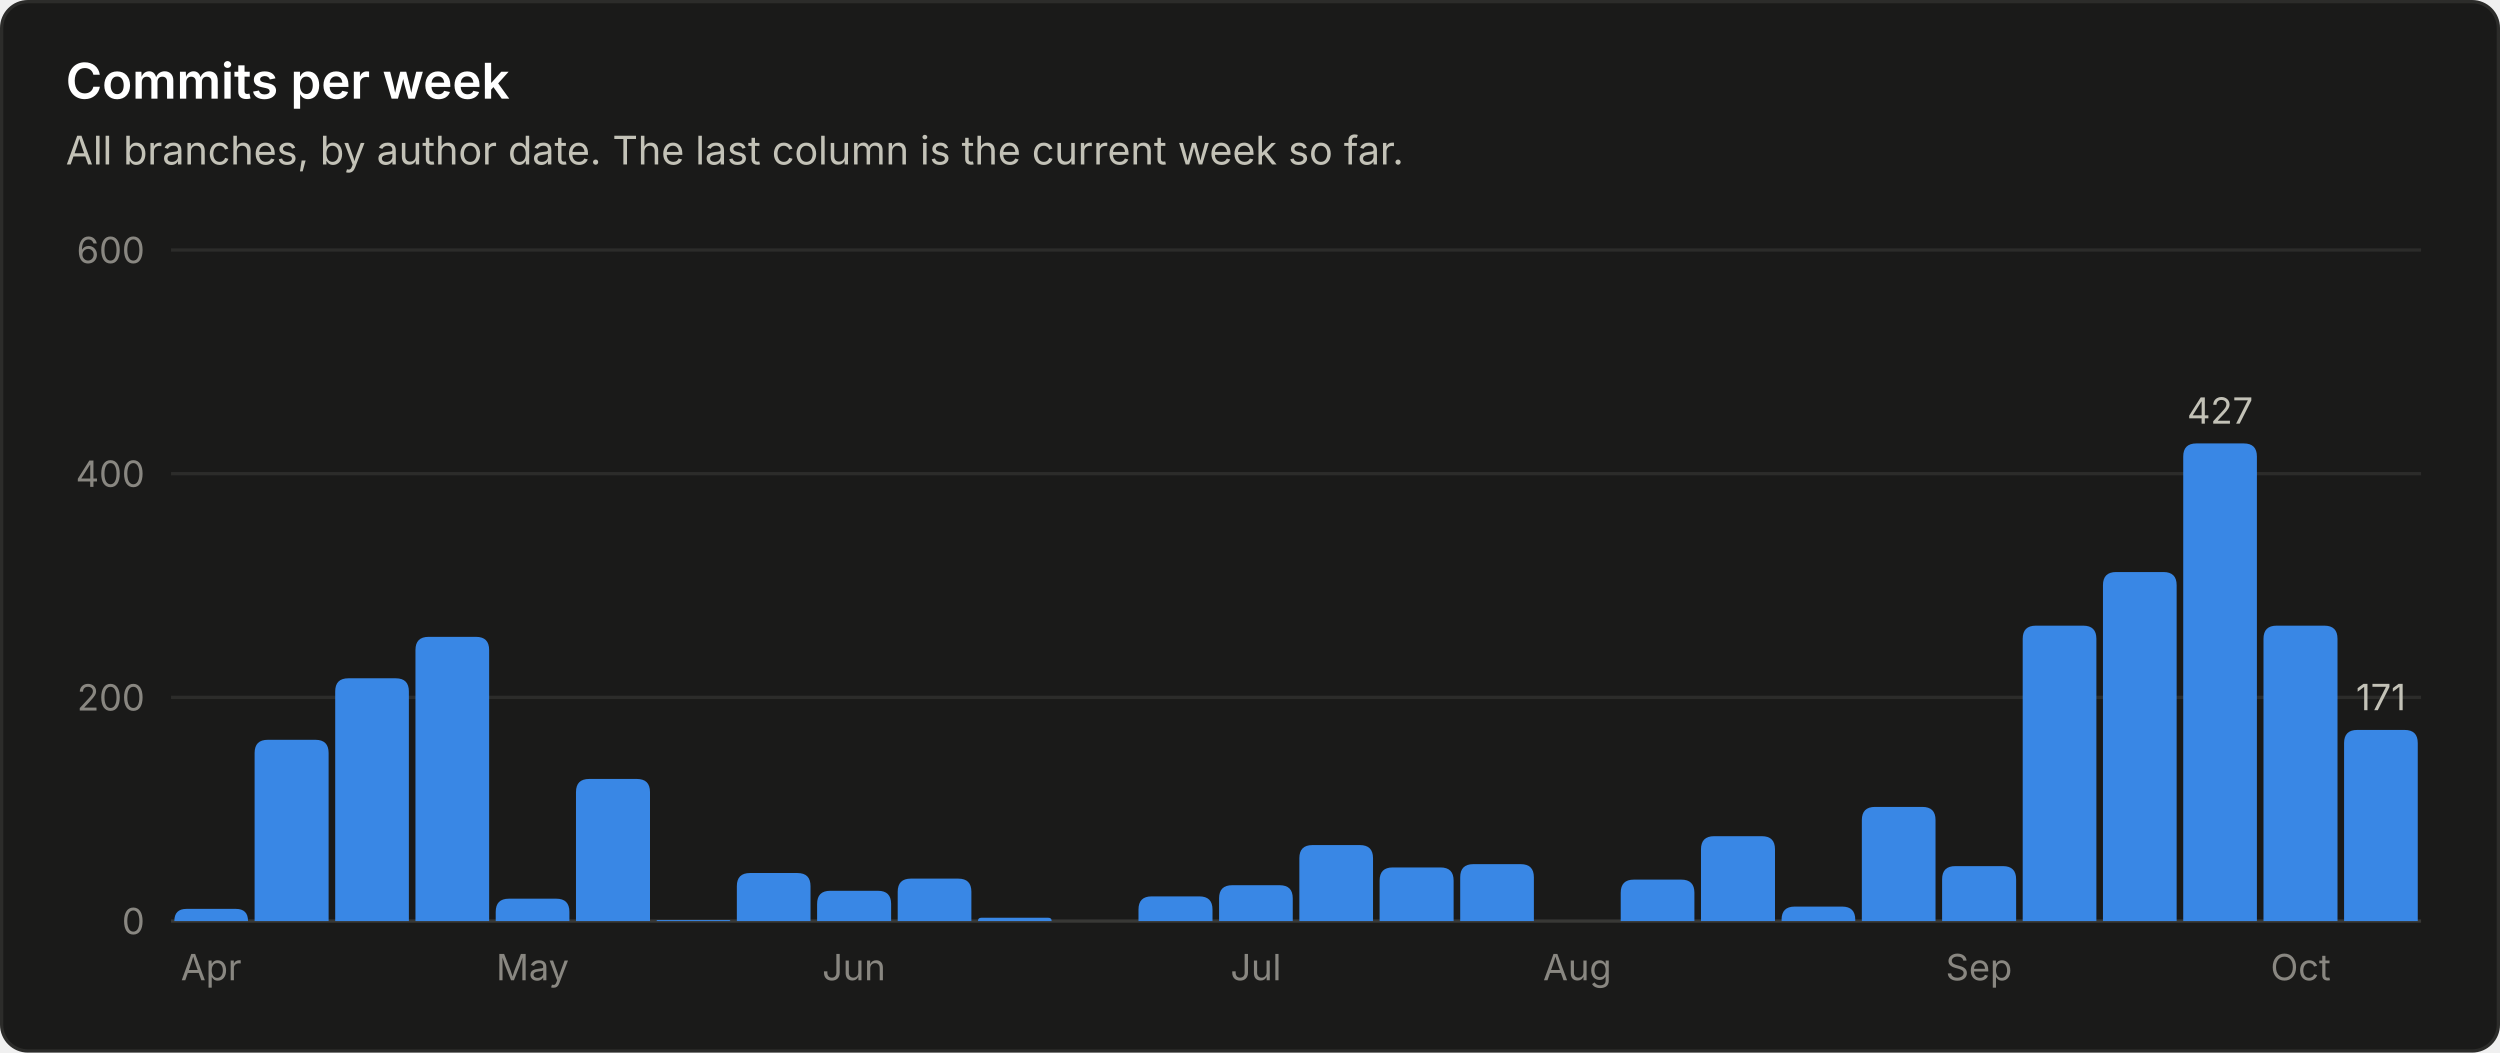
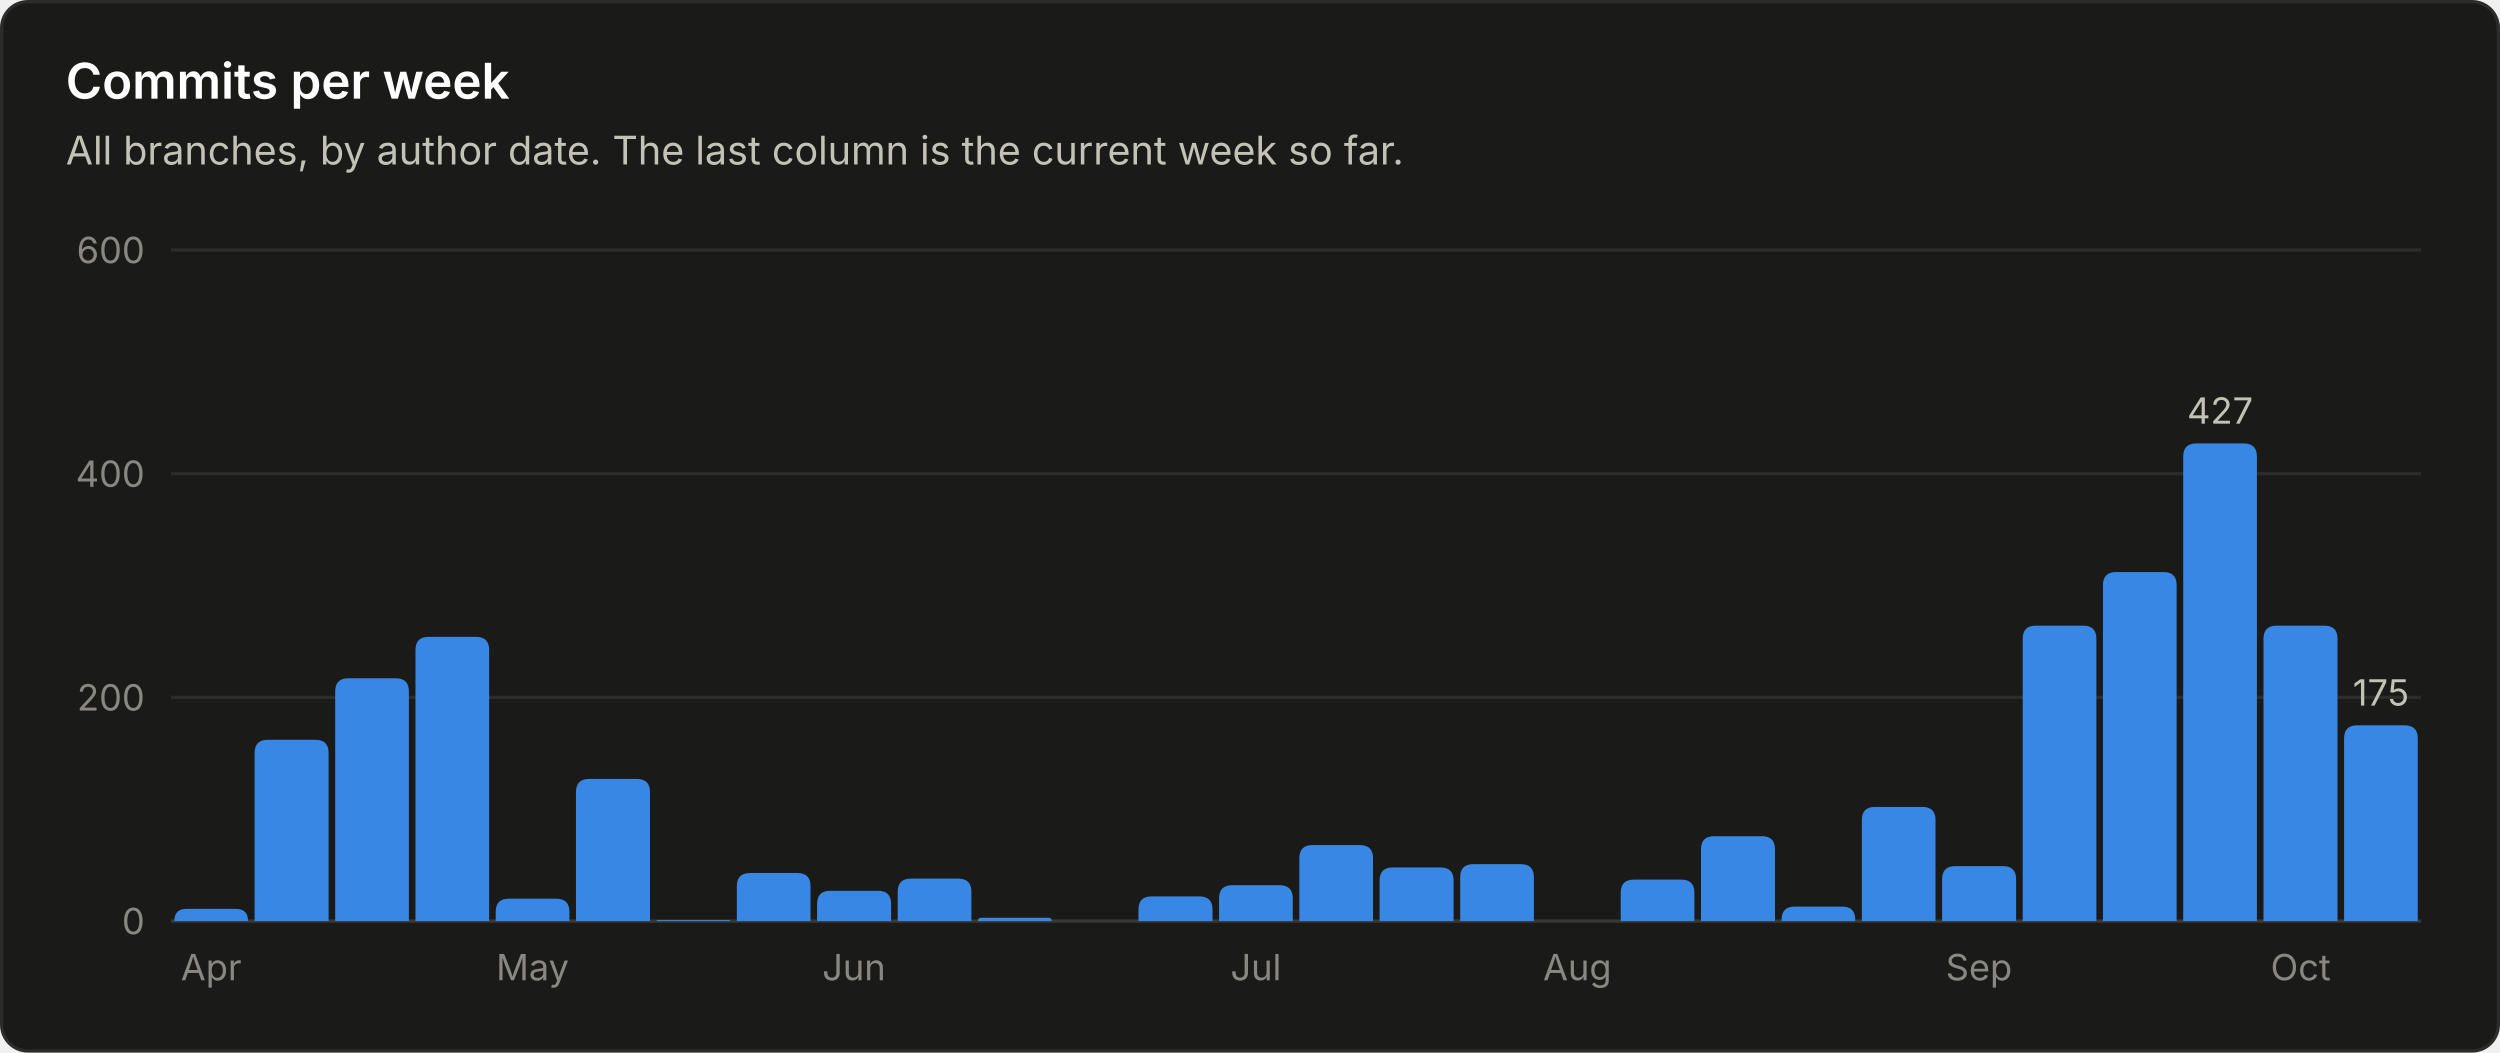
<svg xmlns="http://www.w3.org/2000/svg" viewBox="0 0 760 320" width="760" height="320" role="img" font-family="system-ui, -apple-system, 'Segoe UI', sans-serif">
  <rect x="0.5" y="0.5" width="759" height="319" rx="8" fill="#1a1a19" stroke="#2c2c2a" />
  <text x="20.0" y="30.0" fill="#ffffff" font-size="15" font-weight="600" text-anchor="start">Commits per week</text>
  <text x="20.0" y="50.0" fill="#c3c2b7" font-size="12" font-weight="400" text-anchor="start">All branches, by author date. The last column is the current week so far.</text>
  <line x1="52" y1="280.0" x2="736" y2="280.0" stroke="#383835" stroke-width="1" />
  <text x="44.0" y="284.0" fill="#898781" font-size="11" font-weight="400" text-anchor="end">0</text>
  <line x1="52" y1="212.0" x2="736" y2="212.0" stroke="#2c2c2a" stroke-width="1" />
  <text x="44.0" y="216.0" fill="#898781" font-size="11" font-weight="400" text-anchor="end">200</text>
  <line x1="52" y1="144.0" x2="736" y2="144.0" stroke="#2c2c2a" stroke-width="1" />
  <text x="44.0" y="148.0" fill="#898781" font-size="11" font-weight="400" text-anchor="end">400</text>
  <line x1="52" y1="76.0" x2="736" y2="76.0" stroke="#2c2c2a" stroke-width="1" />
  <text x="44.0" y="80.0" fill="#898781" font-size="11" font-weight="400" text-anchor="end">600</text>
  <path d="M53.0 280.0 V280.0 Q53.0 276.3 56.7 276.3 H71.7 Q75.4 276.3 75.4 280.0 V280.0 Z" fill="#3987e5" />
  <text x="64.2" y="298.0" fill="#898781" font-size="11" font-weight="400" text-anchor="middle">Apr</text>
  <path d="M77.4 280.0 V228.9 Q77.4 224.9 81.4 224.9 H95.9 Q99.9 224.9 99.9 228.9 V280.0 Z" fill="#3987e5" />
  <path d="M101.9 280.0 V210.2 Q101.9 206.2 105.9 206.2 H120.3 Q124.3 206.2 124.3 210.2 V280.0 Z" fill="#3987e5" />
  <path d="M126.3 280.0 V197.6 Q126.3 193.6 130.3 193.6 H144.7 Q148.7 193.6 148.7 197.6 V280.0 Z" fill="#3987e5" />
  <path d="M150.7 280.0 V277.2 Q150.7 273.2 154.7 273.2 H169.1 Q173.1 273.2 173.1 277.2 V280.0 Z" fill="#3987e5" />
  <text x="161.9" y="298.0" fill="#898781" font-size="11" font-weight="400" text-anchor="middle">May</text>
  <path d="M175.1 280.0 V240.8 Q175.1 236.8 179.1 236.8 H193.6 Q197.6 236.8 197.6 240.8 V280.0 Z" fill="#3987e5" />
  <path d="M199.6 280.0 V280.0 Q199.6 279.7 199.9 279.7 H221.7 Q222.0 279.7 222.0 280.0 V280.0 Z" fill="#3987e5" />
  <path d="M224.0 280.0 V269.4 Q224.0 265.4 228.0 265.4 H242.4 Q246.4 265.4 246.4 269.4 V280.0 Z" fill="#3987e5" />
  <path d="M248.4 280.0 V274.8 Q248.4 270.8 252.4 270.8 H266.9 Q270.9 270.8 270.9 274.8 V280.0 Z" fill="#3987e5" />
  <text x="259.6" y="298.0" fill="#898781" font-size="11" font-weight="400" text-anchor="middle">Jun</text>
  <path d="M272.9 280.0 V271.1 Q272.9 267.1 276.9 267.1 H291.3 Q295.3 267.1 295.3 271.1 V280.0 Z" fill="#3987e5" />
  <path d="M297.3 280.0 V280.0 Q297.3 279.0 298.3 279.0 H318.7 Q319.7 279.0 319.7 280.0 V280.0 Z" fill="#3987e5" />
  <path d="M346.1 280.0 V276.5 Q346.1 272.5 350.1 272.5 H364.6 Q368.6 272.5 368.6 276.5 V280.0 Z" fill="#3987e5" />
  <path d="M370.6 280.0 V273.1 Q370.6 269.1 374.6 269.1 H389.0 Q393.0 269.1 393.0 273.1 V280.0 Z" fill="#3987e5" />
  <text x="381.8" y="298.0" fill="#898781" font-size="11" font-weight="400" text-anchor="middle">Jul</text>
  <path d="M395.0 280.0 V260.9 Q395.0 256.9 399.0 256.9 H413.4 Q417.4 256.9 417.4 260.9 V280.0 Z" fill="#3987e5" />
  <path d="M419.4 280.0 V267.7 Q419.4 263.7 423.4 263.7 H437.9 Q441.9 263.7 441.9 267.7 V280.0 Z" fill="#3987e5" />
  <path d="M443.9 280.0 V266.7 Q443.9 262.7 447.9 262.7 H462.3 Q466.3 262.7 466.3 266.7 V280.0 Z" fill="#3987e5" />
  <text x="479.5" y="298.0" fill="#898781" font-size="11" font-weight="400" text-anchor="middle">Aug</text>
  <path d="M492.7 280.0 V271.4 Q492.7 267.4 496.7 267.4 H511.1 Q515.1 267.4 515.1 271.4 V280.0 Z" fill="#3987e5" />
  <path d="M517.1 280.0 V258.2 Q517.1 254.2 521.1 254.2 H535.6 Q539.6 254.2 539.6 258.2 V280.0 Z" fill="#3987e5" />
  <path d="M541.6 280.0 V279.6 Q541.6 275.6 545.6 275.6 H560.0 Q564.0 275.6 564.0 279.6 V280.0 Z" fill="#3987e5" />
  <path d="M566.0 280.0 V249.3 Q566.0 245.3 570.0 245.3 H584.4 Q588.4 245.3 588.4 249.3 V280.0 Z" fill="#3987e5" />
  <path d="M590.4 280.0 V267.3 Q590.4 263.3 594.4 263.3 H608.9 Q612.9 263.3 612.9 267.3 V280.0 Z" fill="#3987e5" />
  <text x="601.6" y="298.0" fill="#898781" font-size="11" font-weight="400" text-anchor="middle">Sep</text>
  <path d="M614.9 280.0 V194.2 Q614.9 190.2 618.9 190.2 H633.3 Q637.3 190.2 637.3 194.2 V280.0 Z" fill="#3987e5" />
  <path d="M639.3 280.0 V177.9 Q639.3 173.9 643.3 173.9 H657.7 Q661.7 173.9 661.7 177.9 V280.0 Z" fill="#3987e5" />
  <path d="M663.7 280.0 V138.8 Q663.7 134.8 667.7 134.8 H682.1 Q686.1 134.8 686.1 138.8 V280.0 Z" fill="#3987e5" />
  <text x="674.9" y="128.8" fill="#c3c2b7" font-size="11" font-weight="400" text-anchor="middle">427</text>
  <path d="M688.1 280.0 V194.2 Q688.1 190.2 692.1 190.2 H706.6 Q710.6 190.2 710.6 194.2 V280.0 Z" fill="#3987e5" />
  <text x="699.4" y="298.0" fill="#898781" font-size="11" font-weight="400" text-anchor="middle">Oct</text>
-   <path d="M712.6 280.0 V225.9 Q712.6 221.9 716.6 221.9 H731.0 Q735.0 221.9 735.0 225.9 V280.0 Z" fill="#3987e5" />
-   <text x="723.8" y="215.9" fill="#c3c2b7" font-size="11" font-weight="400" text-anchor="middle">171</text>
+   <path d="M712.6 280.0 V224.5 Q712.6 220.5 716.6 220.5 H731.0 Q735.0 220.5 735.0 224.5 V280.0 Z" fill="#3987e5" />
+   <text x="723.8" y="214.5" fill="#c3c2b7" font-size="11" font-weight="400" text-anchor="middle">175</text>
</svg>
